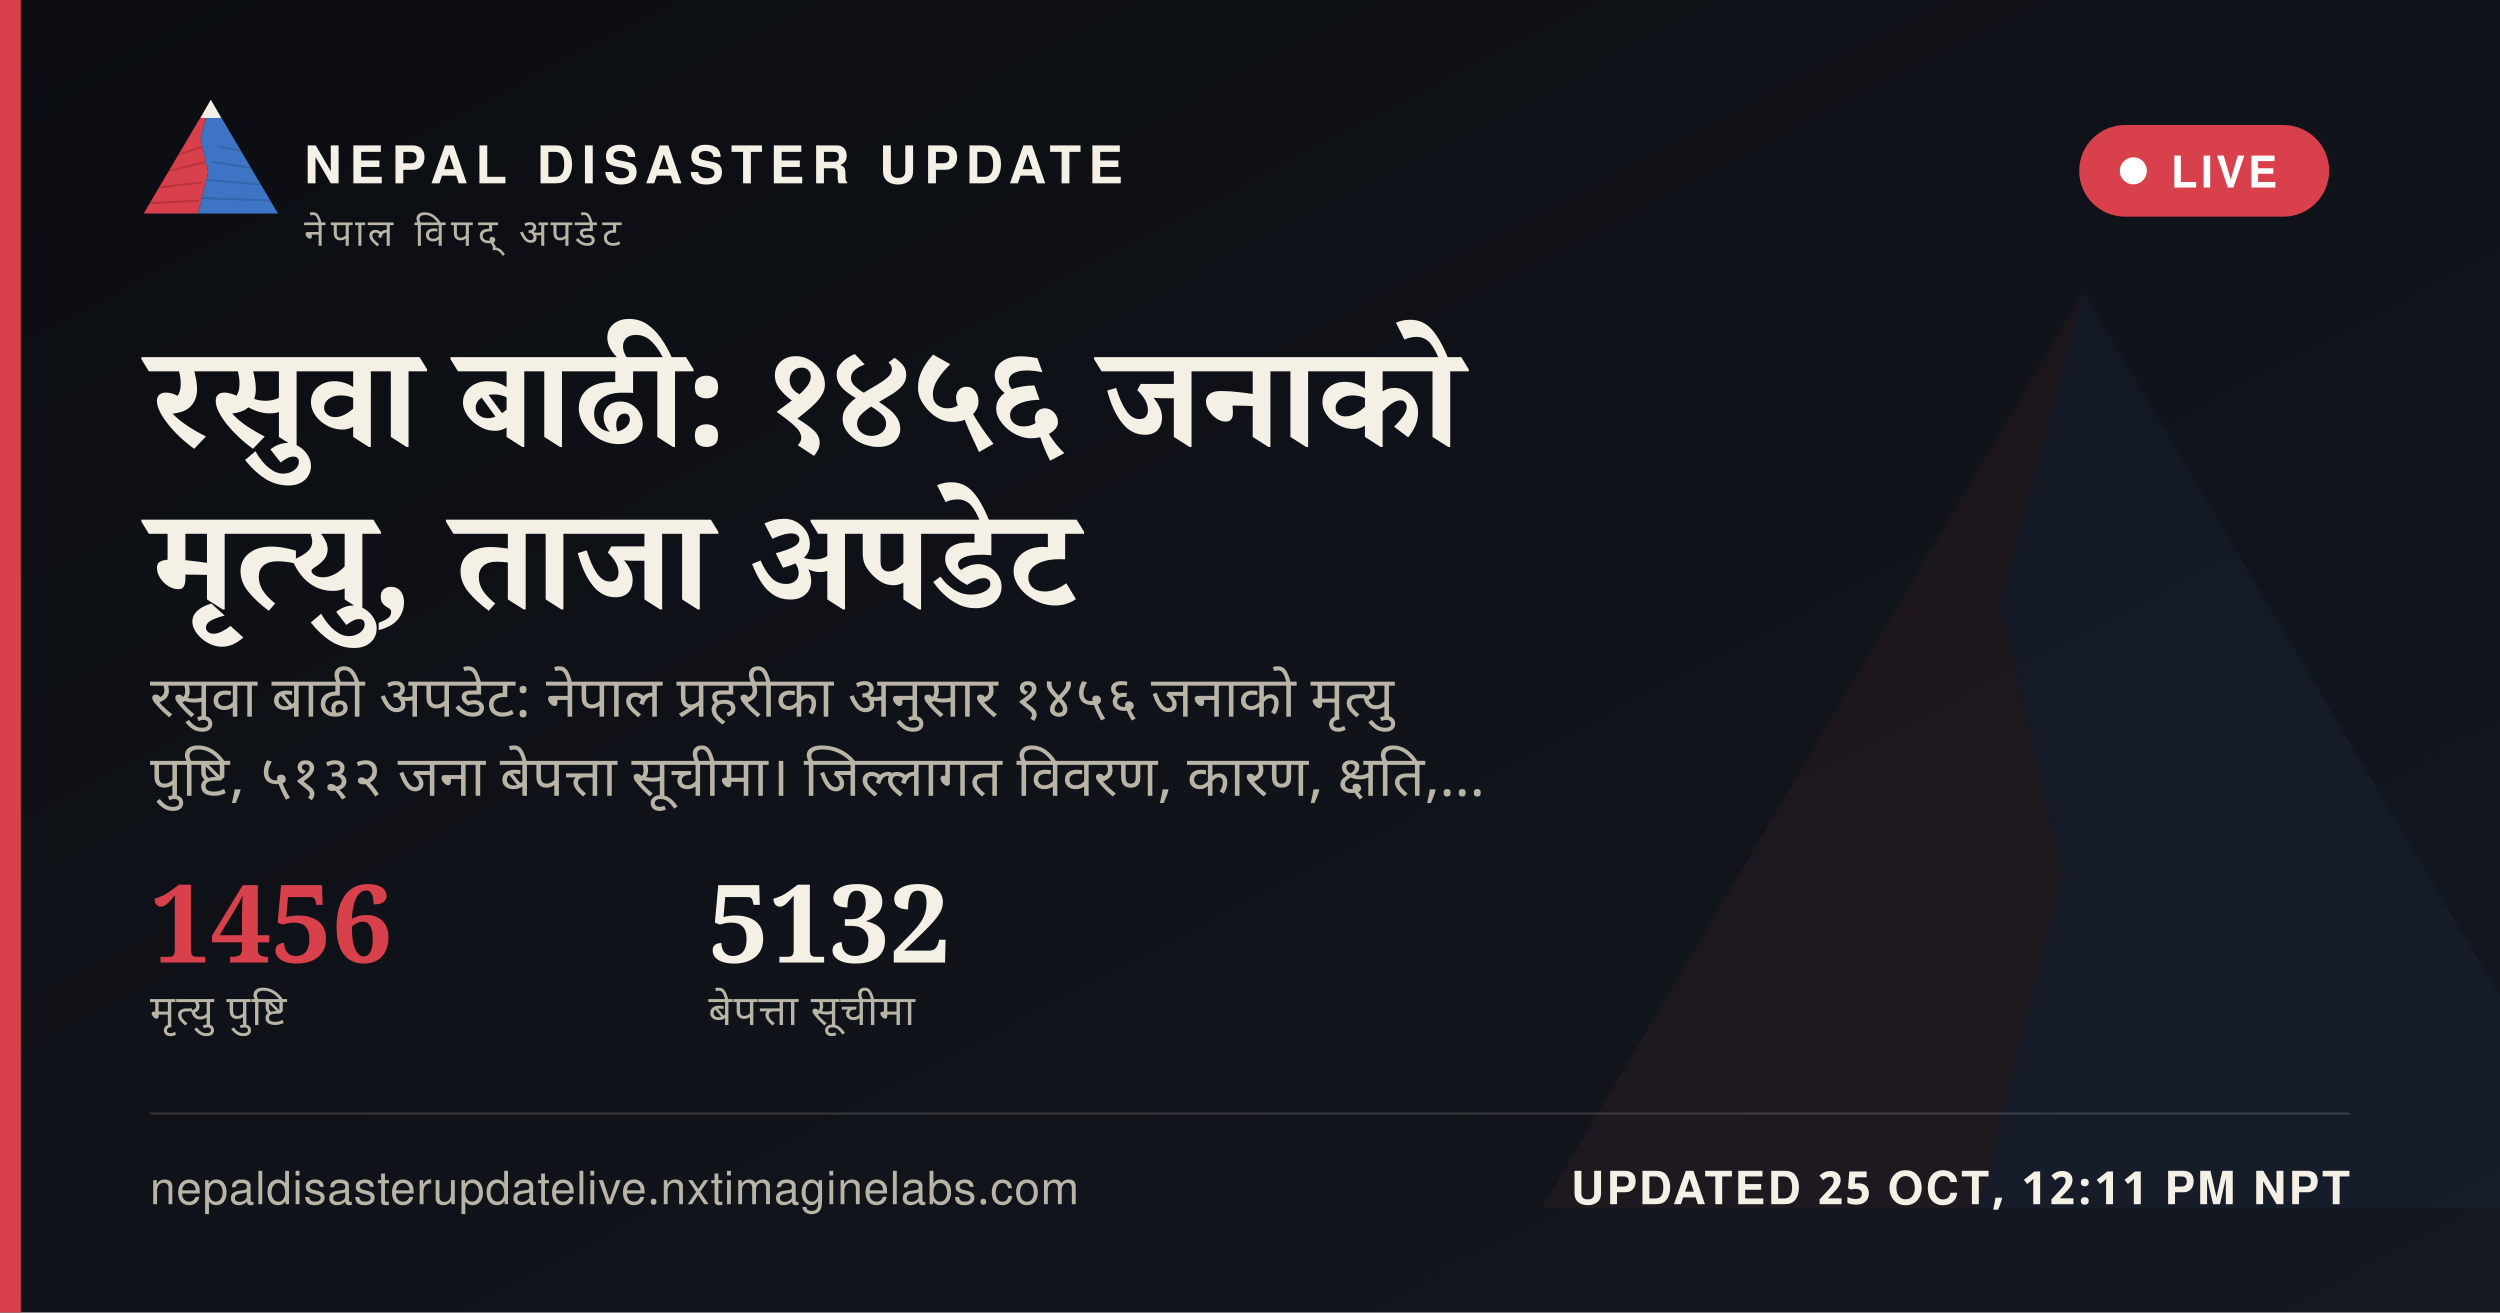
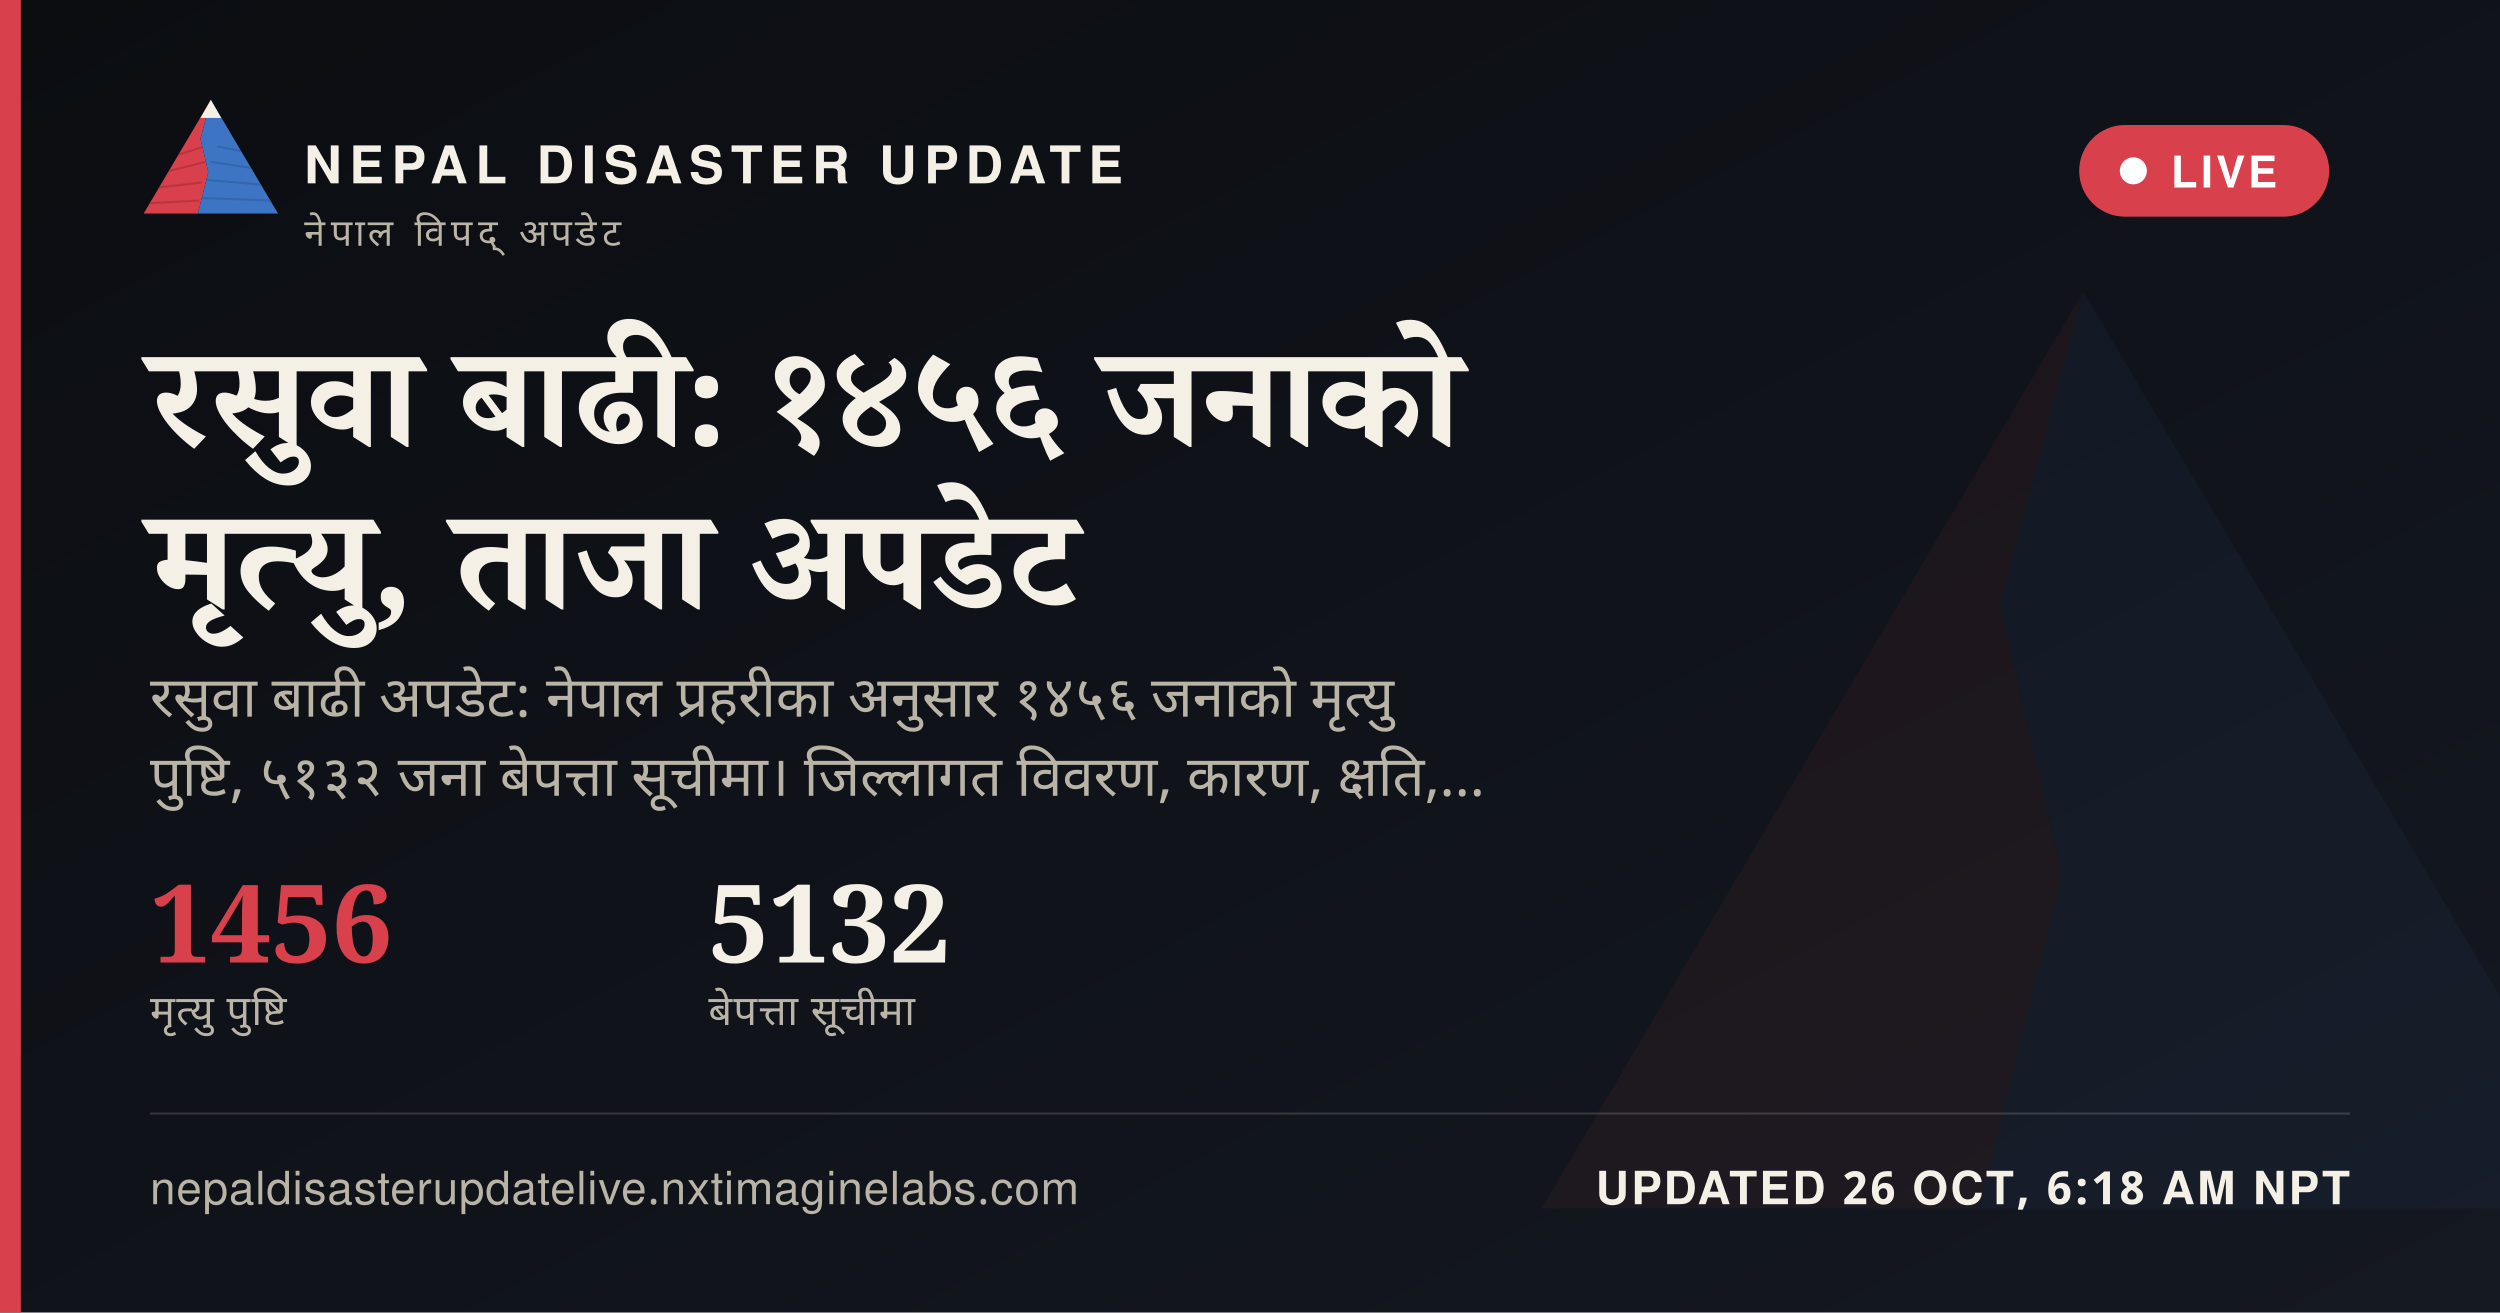
<svg xmlns="http://www.w3.org/2000/svg" width="1200" height="630" viewBox="0 0 1200 630">
  <defs>
    <linearGradient id="ogbg" x1="0" y1="0" x2="1" y2="1">
      <stop offset="0" stop-color="#0B0D11" />
      <stop offset="1" stop-color="#141821" />
    </linearGradient>
  </defs>
  <rect width="1200" height="630" fill="url(#ogbg)" />
  <g transform="translate(700,60) scale(5)" opacity="0.06">
    <polygon points="60,16 52,46 58,72 50,104 8,104" fill="#D8404B" />
    <polygon points="60,16 112,104 50,104 58,72 52,46" fill="#3D74C4" />
  </g>
  <rect x="0" y="0" width="10" height="630" fill="#D8404B" />
  <g transform="translate(64,38) scale(0.62)">
    <g>
      <defs>
        <clipPath id="ogLc">
          <polygon points="60,16 52,46 58,72 50,104 8,104" />
        </clipPath>
        <clipPath id="ogRc">
          <polygon points="60,16 112,104 50,104 58,72 52,46" />
        </clipPath>
      </defs>
      <polygon points="60,16 52,46 58,72 50,104 8,104" fill="#D8404B" />
      <g clip-path="url(#ogLc)" stroke="#A32A34" stroke-width="1.6" fill="none" opacity="0.55">
        <path d="M30,60 L55,52" />
        <path d="M24,72 L56,64" />
        <path d="M18,84 L53,80" />
        <path d="M13,96 L51,94" />
      </g>
      <polygon points="60,16 112,104 50,104 58,72 52,46" fill="#3D74C4" />
      <g clip-path="url(#ogRc)" stroke="#2A5793" stroke-width="1.6" fill="none" opacity="0.5">
        <path d="M65,52 L95,58" />
        <path d="M60,64 L100,70" />
        <path d="M56,78 L104,82" />
        <path d="M52,92 L108,94" />
      </g>
      <polygon points="60,16 52,30 68,30" fill="#F4F0E6" />
    </g>
  </g>
  <text x="146" y="88" font-family="'Public Sans', 'Noto Sans Devanagari', 'Helvetica Neue', Helvetica, Arial, sans-serif" font-size="25" font-weight="800" letter-spacing="3.6" fill="#F4F0E6">NEPAL DISASTER UPDATE</text>
  <text x="146" y="118" font-family="'Public Sans', 'Noto Sans Devanagari', 'Helvetica Neue', Helvetica, Arial, sans-serif" font-size="18" letter-spacing="2.8" fill="#B9B4A6">नेपाल विपद् अपडेट</text>
  <g>
    <rect x="998" y="60" width="120" height="44" rx="22" fill="#D8404B" stroke="none" />
    <circle cx="1024" cy="82" r="6.5" fill="#FFFFFF" />
    <text x="1042" y="90" font-family="'Public Sans', 'Noto Sans Devanagari', 'Helvetica Neue', Helvetica, Arial, sans-serif" font-size="21" font-weight="700" letter-spacing="1.6" fill="#FFFFFF">LIVE</text>
  </g>
  <text x="72" y="214" font-family="Newsreader, 'Noto Serif Devanagari', Georgia, 'Times New Roman', serif" font-size="68" font-weight="600" fill="#F4F0E6" word-spacing="14">रसुवा बाढी: १४५६ जनाको</text>
  <text x="72" y="292" font-family="Newsreader, 'Noto Serif Devanagari', Georgia, 'Times New Roman', serif" font-size="68" font-weight="600" fill="#F4F0E6" word-spacing="14">मृत्यु, ताजा अपडेट</text>
  <text x="72" y="344" font-family="'Public Sans', 'Noto Sans Devanagari', 'Helvetica Neue', Helvetica, Arial, sans-serif" font-size="27" fill="#B9B4A6" word-spacing="6">रसुवा बाढी अपडेट: नेपाल प्रहरीका अनुसार १४५६ जनाको मृत्यु</text>
  <text x="72" y="382" font-family="'Public Sans', 'Noto Sans Devanagari', 'Helvetica Neue', Helvetica, Arial, sans-serif" font-size="27" fill="#B9B4A6" word-spacing="6">पुष्टि, ५१३२ जना बेपत्ता सूचीमा। जिल्लागत विवरण, कारण, क्षति,…</text>
  <g transform="translate(72,462)">
    <text x="0" y="0" font-family="Newsreader, 'Noto Serif Devanagari', Georgia, 'Times New Roman', serif" font-size="52" font-weight="600" fill="#D8404B">1456</text>
    <text x="0" y="30" font-family="'Public Sans', 'Noto Sans Devanagari', 'Helvetica Neue', Helvetica, Arial, sans-serif" font-size="20" letter-spacing="0.6" fill="#B9B4A6">मृत्यु पुष्टि</text>
    <text x="268" y="0" font-family="Newsreader, 'Noto Serif Devanagari', Georgia, 'Times New Roman', serif" font-size="52" font-weight="600" fill="#F4F0E6">5132</text>
    <text x="268" y="30" font-family="'Public Sans', 'Noto Sans Devanagari', 'Helvetica Neue', Helvetica, Arial, sans-serif" font-size="20" letter-spacing="0.6" fill="#B9B4A6">बेपत्ता सूचीमा</text>
  </g>
  <rect x="72" y="534" width="1056" height="1" fill="rgba(244,240,230,0.16)" />
  <text x="72" y="578" font-family="'Public Sans', 'Noto Sans Devanagari', 'Helvetica Neue', Helvetica, Arial, sans-serif" font-size="22" fill="#B9B4A6" letter-spacing="0.4">nepaldisasterupdatelive.nxtimaginelabs.com</text>
-   <text x="1128" y="578" text-anchor="end" font-family="'Public Sans', 'Noto Sans Devanagari', 'Helvetica Neue', Helvetica, Arial, sans-serif" font-size="22" font-weight="700" letter-spacing="1.2" fill="#F4F0E6">UPDATED 25 OCT, 12:11 PM NPT</text>
+   <text x="1128" y="578" text-anchor="end" font-family="'Public Sans', 'Noto Sans Devanagari', 'Helvetica Neue', Helvetica, Arial, sans-serif" font-size="22" font-weight="700" letter-spacing="1.2" fill="#F4F0E6">UPDATED 26 OCT, 6:18 AM NPT</text>
</svg>
